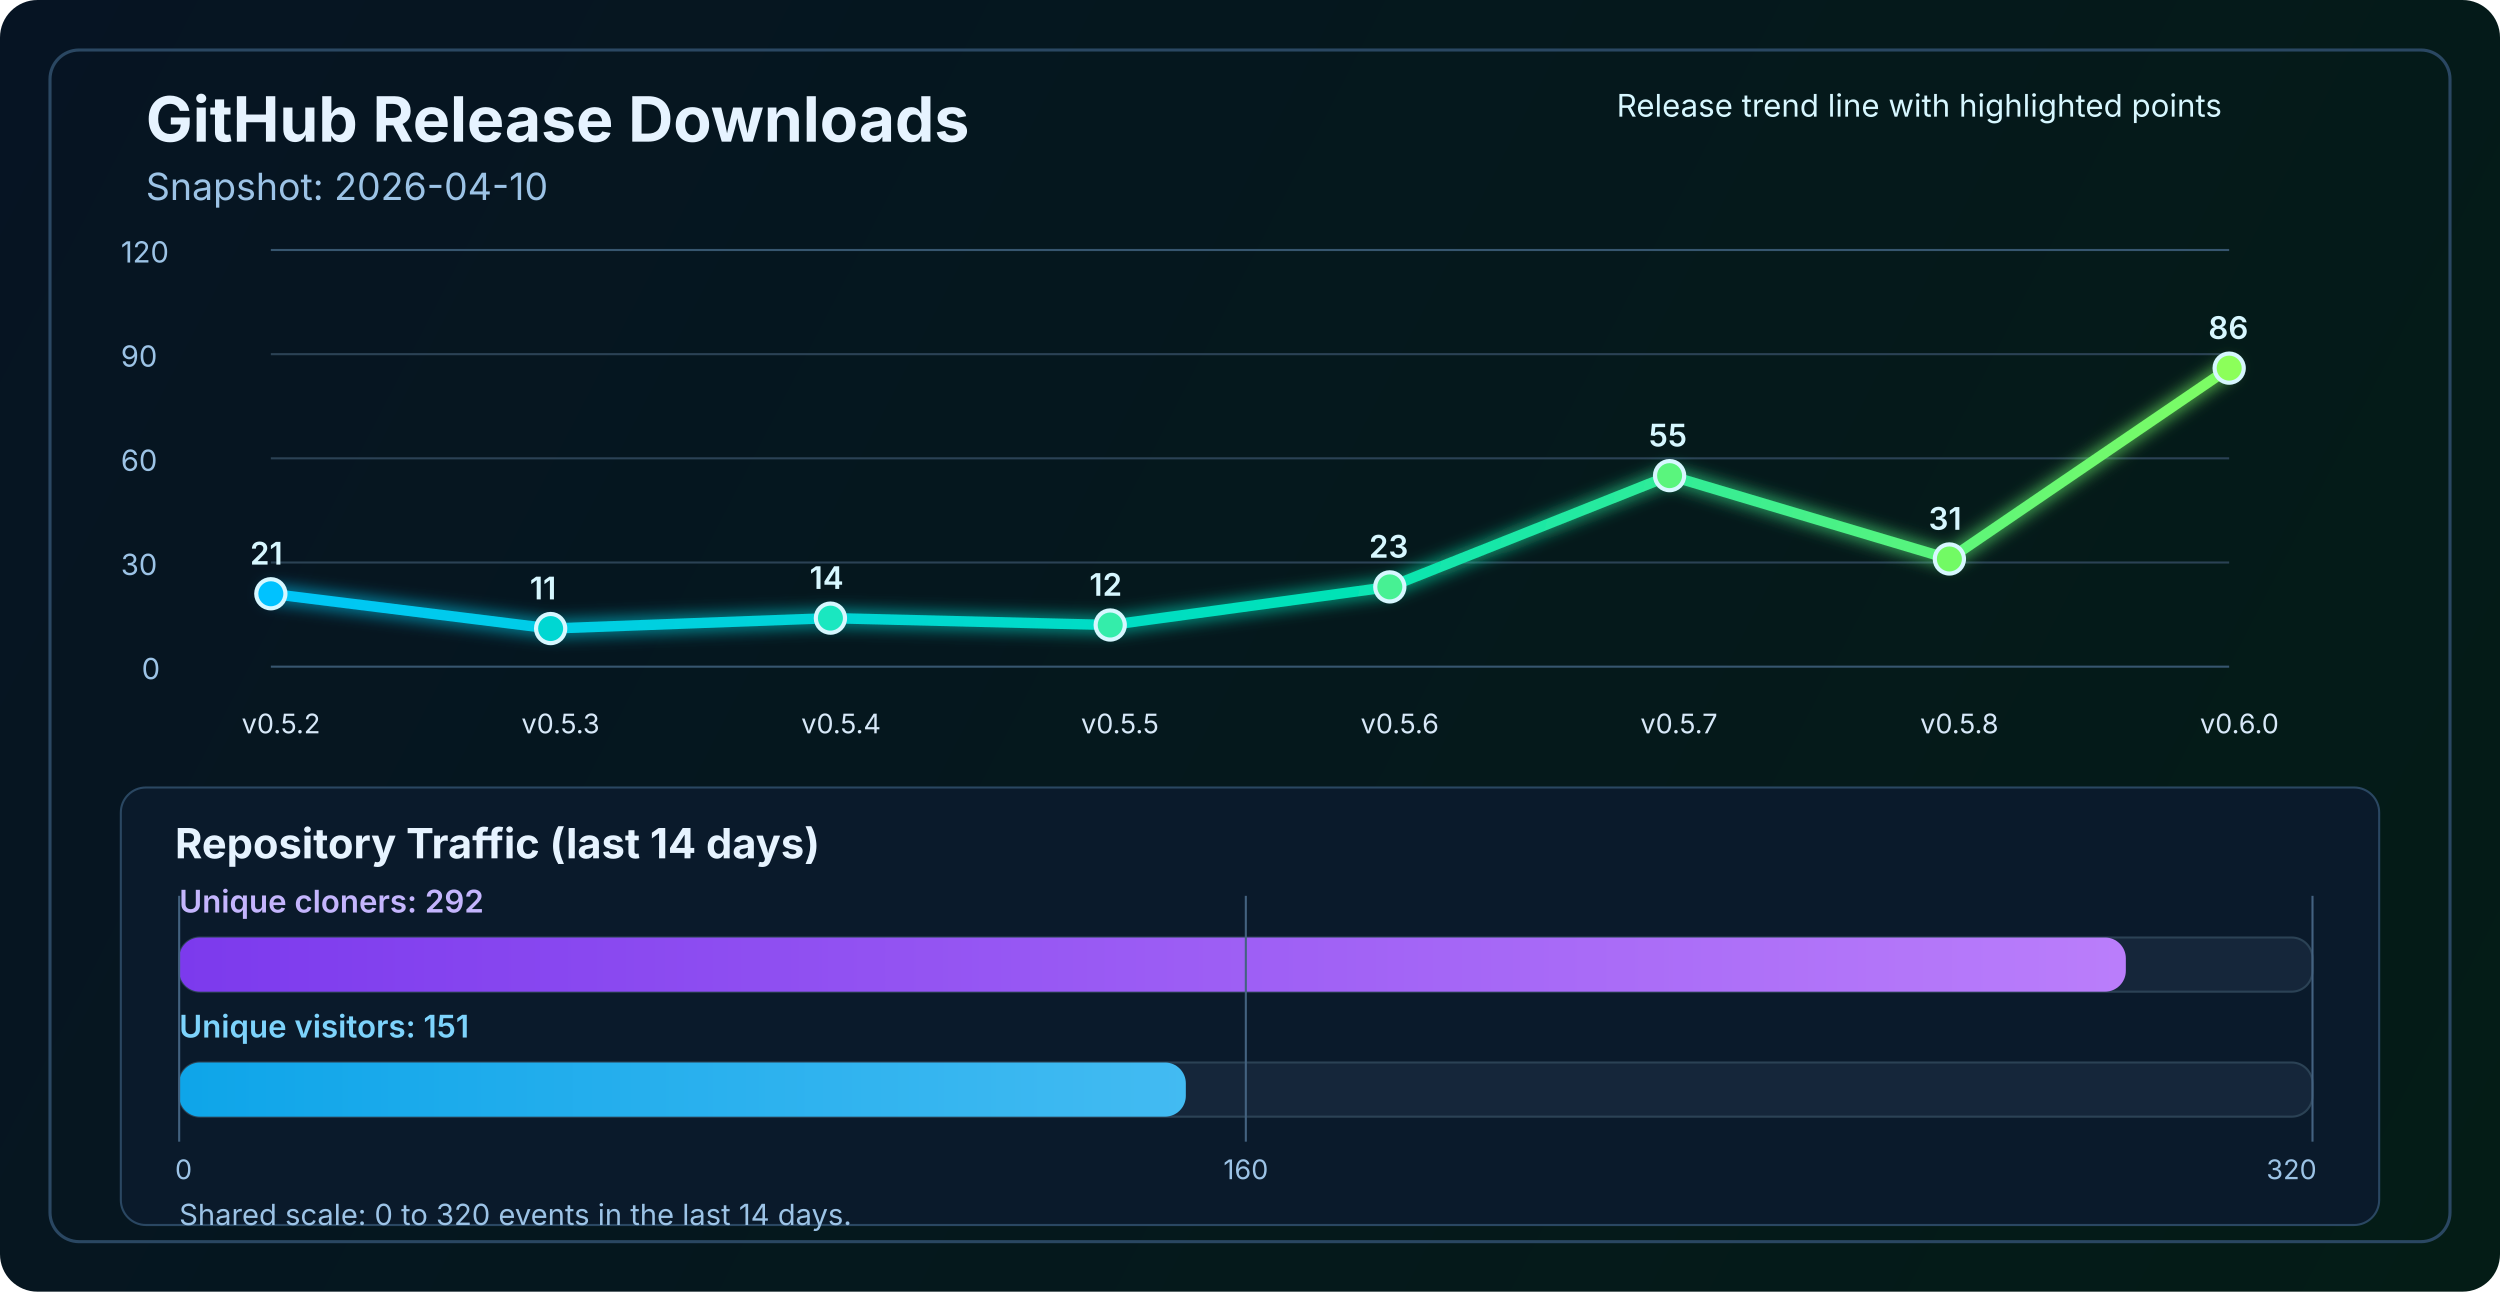
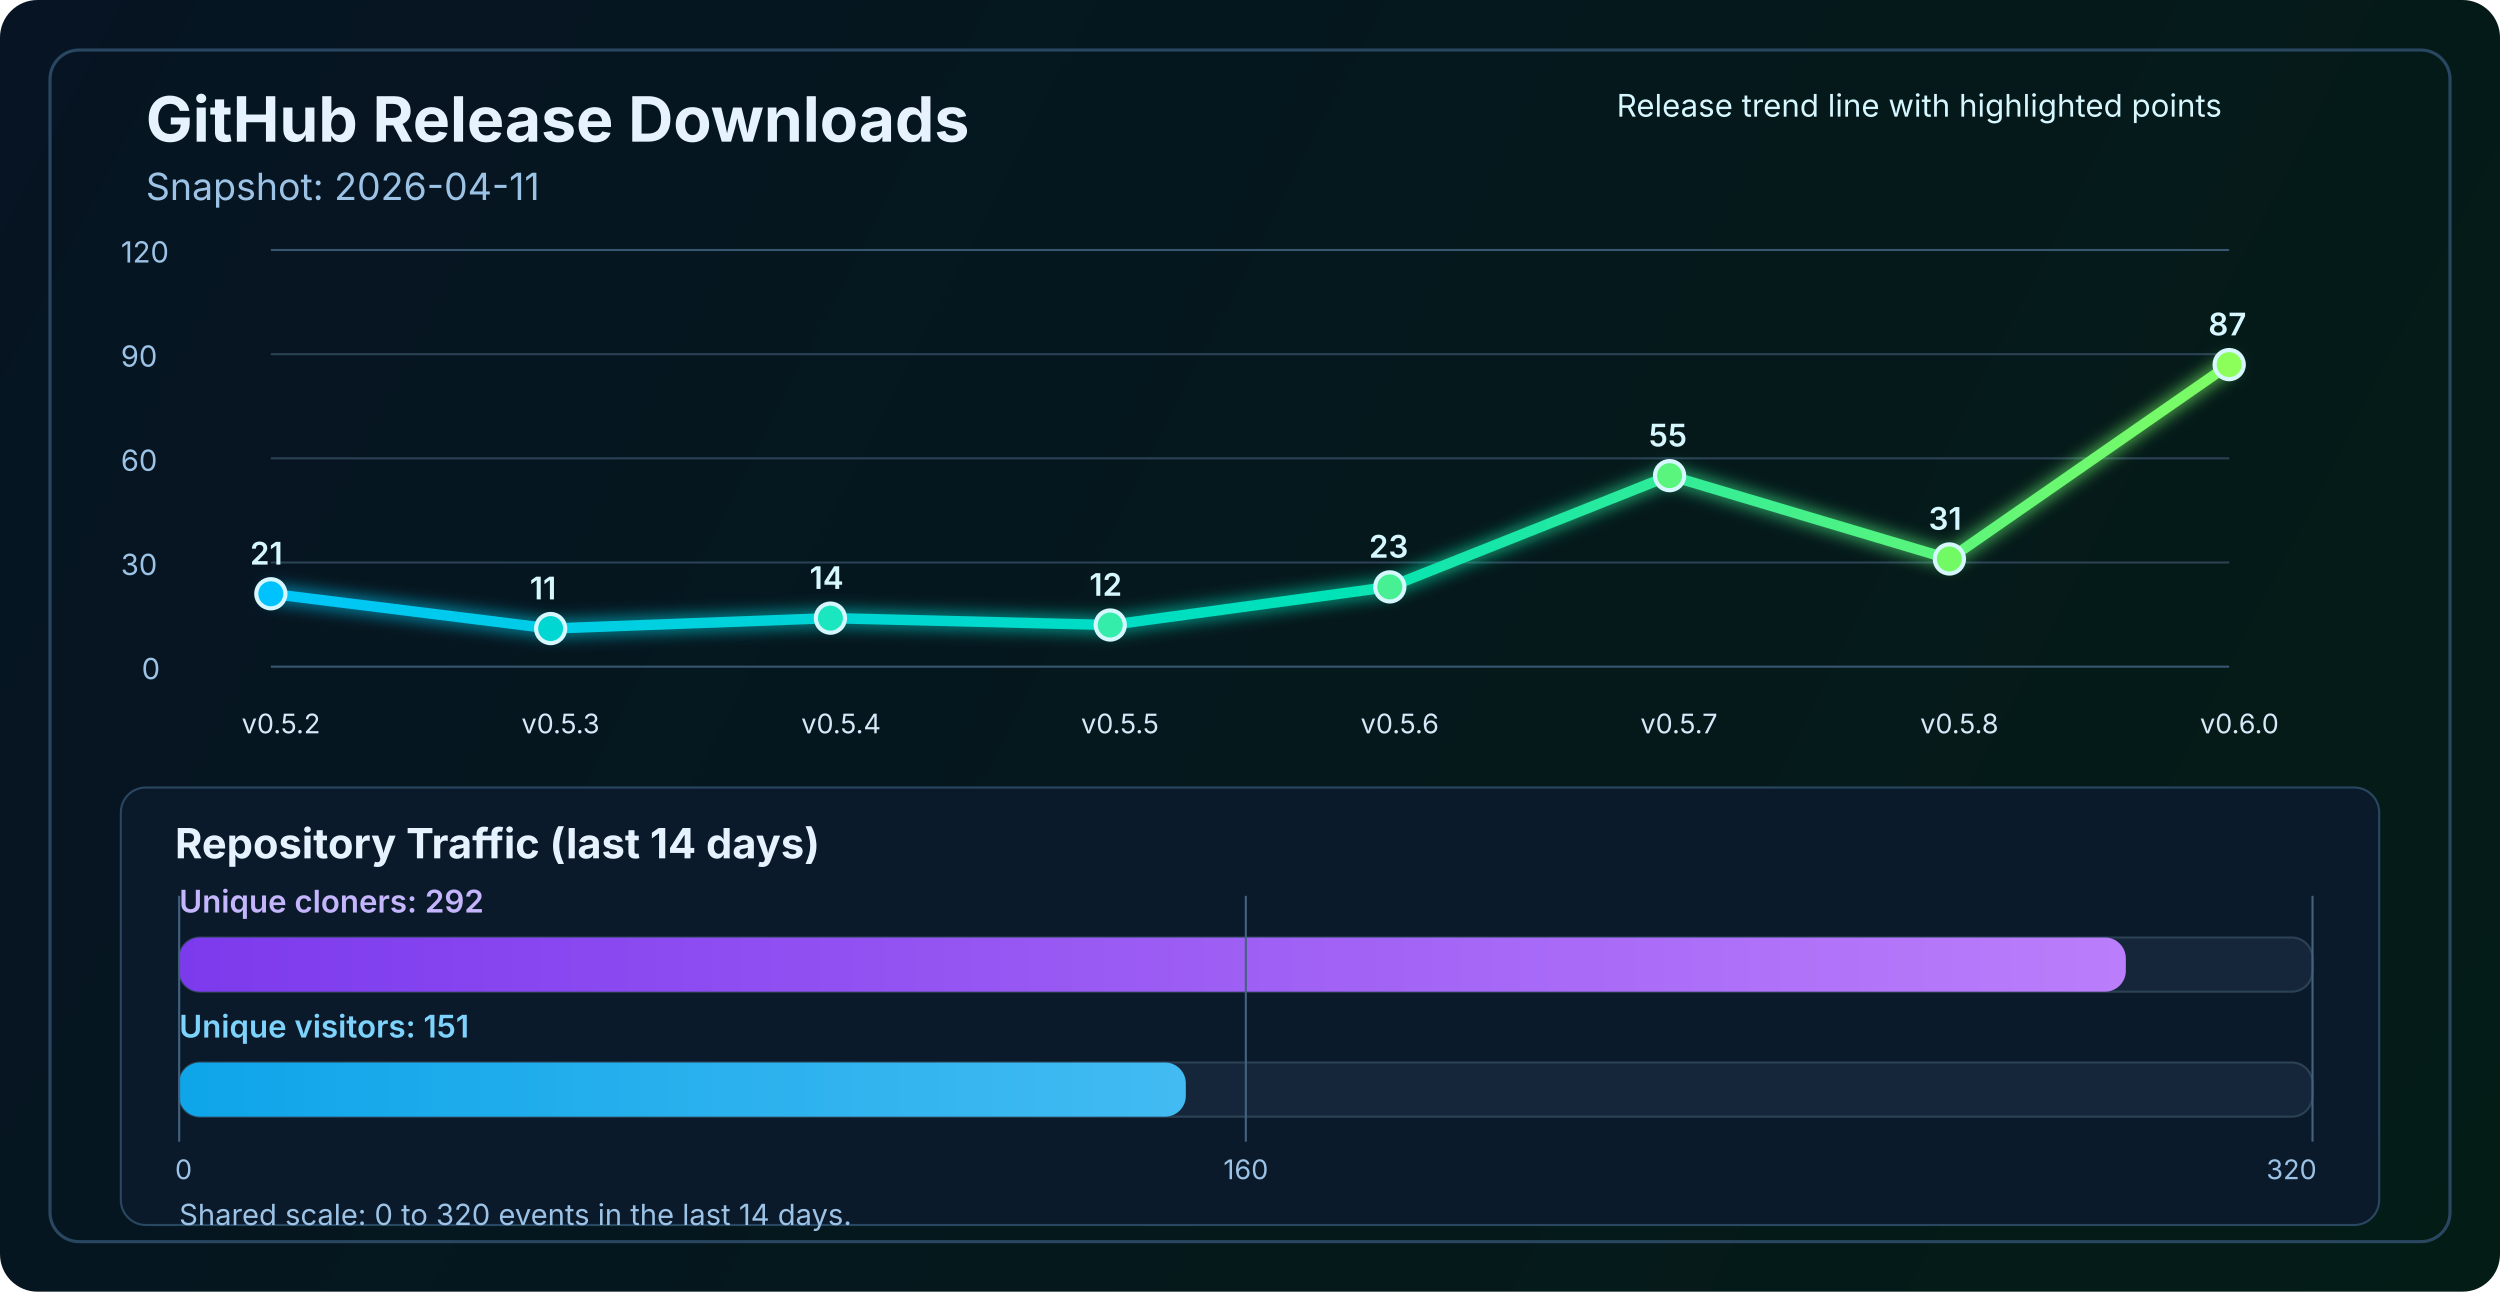
<svg xmlns="http://www.w3.org/2000/svg" width="1200" height="620" viewBox="0 0 1200 620" fill="none" role="img" aria-labelledby="title desc">
  <defs>
    <linearGradient id="bg" x1="0" y1="0" x2="1200" y2="620" gradientUnits="userSpaceOnUse">
      <stop stop-color="#061423" />
      <stop offset="1" stop-color="#041C16" />
    </linearGradient>
    <linearGradient id="line" x1="130" y1="86" x2="1070" y2="340" gradientUnits="userSpaceOnUse">
      <stop stop-color="#00C2FF" />
      <stop offset="0.55" stop-color="#00E2B8" />
      <stop offset="1" stop-color="#8CFF5A" />
    </linearGradient>
    <linearGradient id="cloneFill" x1="86" y1="450" x2="1110" y2="450" gradientUnits="userSpaceOnUse">
      <stop stop-color="#7C3AED" />
      <stop offset="1" stop-color="#C084FC" />
    </linearGradient>
    <linearGradient id="viewFill" x1="86" y1="482" x2="1110" y2="482" gradientUnits="userSpaceOnUse">
      <stop stop-color="#0EA5E9" />
      <stop offset="1" stop-color="#7DD3FC" />
    </linearGradient>
    <filter id="glow" x="-50%" y="-50%" width="200%" height="200%">
      <feGaussianBlur stdDeviation="4" result="blur" />
      <feMerge>
        <feMergeNode in="blur" />
        <feMergeNode in="SourceGraphic" />
      </feMerge>
    </filter>
  </defs>
  <rect width="1200" height="620" rx="18" fill="url(#bg)" />
  <rect x="24" y="24" width="1152" height="572" rx="14" stroke="#2A4762" stroke-width="1.5" />
  <text x="70" y="68" fill="#E6F3FF" font-size="30" font-family="SF Pro Display, -apple-system, BlinkMacSystemFont, Segoe UI, sans-serif" font-weight="700">GitHub Release Downloads</text>
-   <text x="70" y="96" fill="#9CC3E6" font-size="18" font-family="SF Pro Text, -apple-system, BlinkMacSystemFont, Segoe UI, sans-serif">Snapshot: 2026-04-10</text>
+   <text x="70" y="96" fill="#9CC3E6" font-size="18" font-family="SF Pro Text, -apple-system, BlinkMacSystemFont, Segoe UI, sans-serif">Snapshot: 2026-04-11</text>
  <line x1="130" y1="320.0" x2="1070" y2="320.0" stroke="#37566F" stroke-width="1" />
  <line x1="130" y1="270.0" x2="1070" y2="270.0" stroke="#2B4255" stroke-width="1" />
  <line x1="130" y1="220.0" x2="1070" y2="220.0" stroke="#2B4255" stroke-width="1" />
  <line x1="130" y1="170.0" x2="1070" y2="170.0" stroke="#2B4255" stroke-width="1" />
  <line x1="130" y1="120.0" x2="1070" y2="120.0" stroke="#37566F" stroke-width="1" />
  <text x="68" y="326.0" fill="#9CC3E6" font-size="14" font-family="SF Pro Text, -apple-system, BlinkMacSystemFont, Segoe UI, sans-serif">0</text>
  <text x="58" y="276.0" fill="#9CC3E6" font-size="14" font-family="SF Pro Text, -apple-system, BlinkMacSystemFont, Segoe UI, sans-serif">30</text>
  <text x="58" y="226.0" fill="#9CC3E6" font-size="14" font-family="SF Pro Text, -apple-system, BlinkMacSystemFont, Segoe UI, sans-serif">60</text>
  <text x="58" y="176.0" fill="#9CC3E6" font-size="14" font-family="SF Pro Text, -apple-system, BlinkMacSystemFont, Segoe UI, sans-serif">90</text>
  <text x="58" y="126.0" fill="#9CC3E6" font-size="14" font-family="SF Pro Text, -apple-system, BlinkMacSystemFont, Segoe UI, sans-serif">120</text>
-   <polyline points="130.0,285.0 264.3,301.7 398.6,296.7 532.9,300.0 667.1,281.7 801.4,228.3 935.7,268.3 1070.0,176.7" fill="none" stroke="url(#line)" stroke-width="5" stroke-linecap="round" stroke-linejoin="round" filter="url(#glow)" />
+   <polyline points="130.0,285.0 264.3,301.7 398.6,296.7 532.9,300.0 667.1,281.7 801.4,228.3 935.7,268.3 1070.0,175.0" fill="none" stroke="url(#line)" stroke-width="5" stroke-linecap="round" stroke-linejoin="round" filter="url(#glow)" />
  <circle cx="130.0" cy="285.0" r="7" fill="#00C2FF" stroke="#D7F7FF" stroke-width="2" />
  <circle cx="264.3" cy="301.7" r="7" fill="#00D7D2" stroke="#D7F7FF" stroke-width="2" />
  <circle cx="398.6" cy="296.7" r="7" fill="#1AE7C0" stroke="#D7F7FF" stroke-width="2" />
  <circle cx="532.9" cy="300.0" r="7" fill="#34EDAA" stroke="#D7F7FF" stroke-width="2" />
  <circle cx="667.1" cy="281.7" r="7" fill="#47F193" stroke="#D7F7FF" stroke-width="2" />
  <circle cx="801.4" cy="228.3" r="7" fill="#5AF57D" stroke="#D7F7FF" stroke-width="2" />
  <circle cx="935.7" cy="268.3" r="7" fill="#72FA64" stroke="#D7F7FF" stroke-width="2" />
-   <circle cx="1070.0" cy="176.7" r="7" fill="#8CFF5A" stroke="#D7F7FF" stroke-width="2" />
+   <circle cx="1070.0" cy="175.0" r="7" fill="#8CFF5A" stroke="#D7F7FF" stroke-width="2" />
  <text x="116.0" y="352" fill="#D7E8F8" font-size="13" font-family="SF Pro Text, -apple-system, BlinkMacSystemFont, Segoe UI, sans-serif">v0.5.2</text>
  <text x="250.3" y="352" fill="#D7E8F8" font-size="13" font-family="SF Pro Text, -apple-system, BlinkMacSystemFont, Segoe UI, sans-serif">v0.5.3</text>
  <text x="384.6" y="352" fill="#D7E8F8" font-size="13" font-family="SF Pro Text, -apple-system, BlinkMacSystemFont, Segoe UI, sans-serif">v0.5.4</text>
  <text x="518.9" y="352" fill="#D7E8F8" font-size="13" font-family="SF Pro Text, -apple-system, BlinkMacSystemFont, Segoe UI, sans-serif">v0.5.5</text>
  <text x="653.1" y="352" fill="#D7E8F8" font-size="13" font-family="SF Pro Text, -apple-system, BlinkMacSystemFont, Segoe UI, sans-serif">v0.5.6</text>
  <text x="787.4" y="352" fill="#D7E8F8" font-size="13" font-family="SF Pro Text, -apple-system, BlinkMacSystemFont, Segoe UI, sans-serif">v0.5.7</text>
  <text x="921.7" y="352" fill="#D7E8F8" font-size="13" font-family="SF Pro Text, -apple-system, BlinkMacSystemFont, Segoe UI, sans-serif">v0.5.8</text>
  <text x="1056.0" y="352" fill="#D7E8F8" font-size="13" font-family="SF Pro Text, -apple-system, BlinkMacSystemFont, Segoe UI, sans-serif">v0.6.0</text>
  <text x="120.0" y="271.0" fill="#D7F7FF" font-size="15" font-family="SF Pro Text, -apple-system, BlinkMacSystemFont, Segoe UI, sans-serif" font-weight="600">21</text>
  <text x="254.3" y="287.7" fill="#D7F7FF" font-size="15" font-family="SF Pro Text, -apple-system, BlinkMacSystemFont, Segoe UI, sans-serif" font-weight="600">11</text>
  <text x="388.6" y="282.7" fill="#D7F7FF" font-size="15" font-family="SF Pro Text, -apple-system, BlinkMacSystemFont, Segoe UI, sans-serif" font-weight="600">14</text>
  <text x="522.9" y="286.0" fill="#D7F7FF" font-size="15" font-family="SF Pro Text, -apple-system, BlinkMacSystemFont, Segoe UI, sans-serif" font-weight="600">12</text>
  <text x="657.1" y="267.7" fill="#D7F7FF" font-size="15" font-family="SF Pro Text, -apple-system, BlinkMacSystemFont, Segoe UI, sans-serif" font-weight="600">23</text>
  <text x="791.4" y="214.3" fill="#D7F7FF" font-size="15" font-family="SF Pro Text, -apple-system, BlinkMacSystemFont, Segoe UI, sans-serif" font-weight="600">55</text>
  <text x="925.7" y="254.3" fill="#D7F7FF" font-size="15" font-family="SF Pro Text, -apple-system, BlinkMacSystemFont, Segoe UI, sans-serif" font-weight="600">31</text>
-   <text x="1060.0" y="162.7" fill="#D7F7FF" font-size="15" font-family="SF Pro Text, -apple-system, BlinkMacSystemFont, Segoe UI, sans-serif" font-weight="600">86</text>
+   <text x="1060.0" y="161.0" fill="#D7F7FF" font-size="15" font-family="SF Pro Text, -apple-system, BlinkMacSystemFont, Segoe UI, sans-serif" font-weight="600">87</text>
  <text x="776" y="56" fill="#D7F7FF" font-size="15" font-family="SF Pro Text, -apple-system, BlinkMacSystemFont, Segoe UI, sans-serif">Release trend line with highlighted points</text>
  <rect x="58" y="378" width="1084" height="210" rx="12" fill="#0A1A2B" stroke="#2A4762" stroke-width="1" />
  <text x="84" y="412" fill="#E6F3FF" font-size="20" font-family="SF Pro Text, -apple-system, BlinkMacSystemFont, Segoe UI, sans-serif" font-weight="700">Repository Traffic (last 14 days)</text>
  <text x="86" y="438" fill="#C4B5FD" font-size="15" font-family="SF Pro Text, -apple-system, BlinkMacSystemFont, Segoe UI, sans-serif" font-weight="600">Unique cloners: 292</text>
  <rect x="86" y="450" width="1024" height="26" rx="10" fill="#15263A" stroke="#2B4255" stroke-width="1" />
  <rect x="86" y="450" width="934.4" height="26" rx="10" fill="url(#cloneFill)" />
  <text x="86" y="498" fill="#7DD3FC" font-size="15" font-family="SF Pro Text, -apple-system, BlinkMacSystemFont, Segoe UI, sans-serif" font-weight="600">Unique visitors: 151</text>
  <rect x="86" y="510" width="1024" height="26" rx="10" fill="#15263A" stroke="#2B4255" stroke-width="1" />
  <rect x="86" y="510" width="483.2" height="26" rx="10" fill="url(#viewFill)" />
  <line x1="86" y1="430" x2="86" y2="548" stroke="#436280" stroke-width="1" />
  <line x1="598.0" y1="430" x2="598.0" y2="548" stroke="#436280" stroke-width="1" />
  <line x1="1110" y1="430" x2="1110" y2="548" stroke="#436280" stroke-width="1" />
  <text x="84" y="566" text-anchor="start" fill="#9CC3E6" font-size="13" font-family="SF Pro Text, -apple-system, BlinkMacSystemFont, Segoe UI, sans-serif">0</text>
  <text x="598.0" y="566" text-anchor="middle" fill="#9CC3E6" font-size="13" font-family="SF Pro Text, -apple-system, BlinkMacSystemFont, Segoe UI, sans-serif">160</text>
  <text x="1112" y="566" text-anchor="end" fill="#9CC3E6" font-size="13" font-family="SF Pro Text, -apple-system, BlinkMacSystemFont, Segoe UI, sans-serif">320</text>
  <text x="86" y="588" fill="#9CC3E6" font-size="14" font-family="SF Pro Text, -apple-system, BlinkMacSystemFont, Segoe UI, sans-serif">Shared scale: 0 to 320 events in the last 14 days.</text>
</svg>
